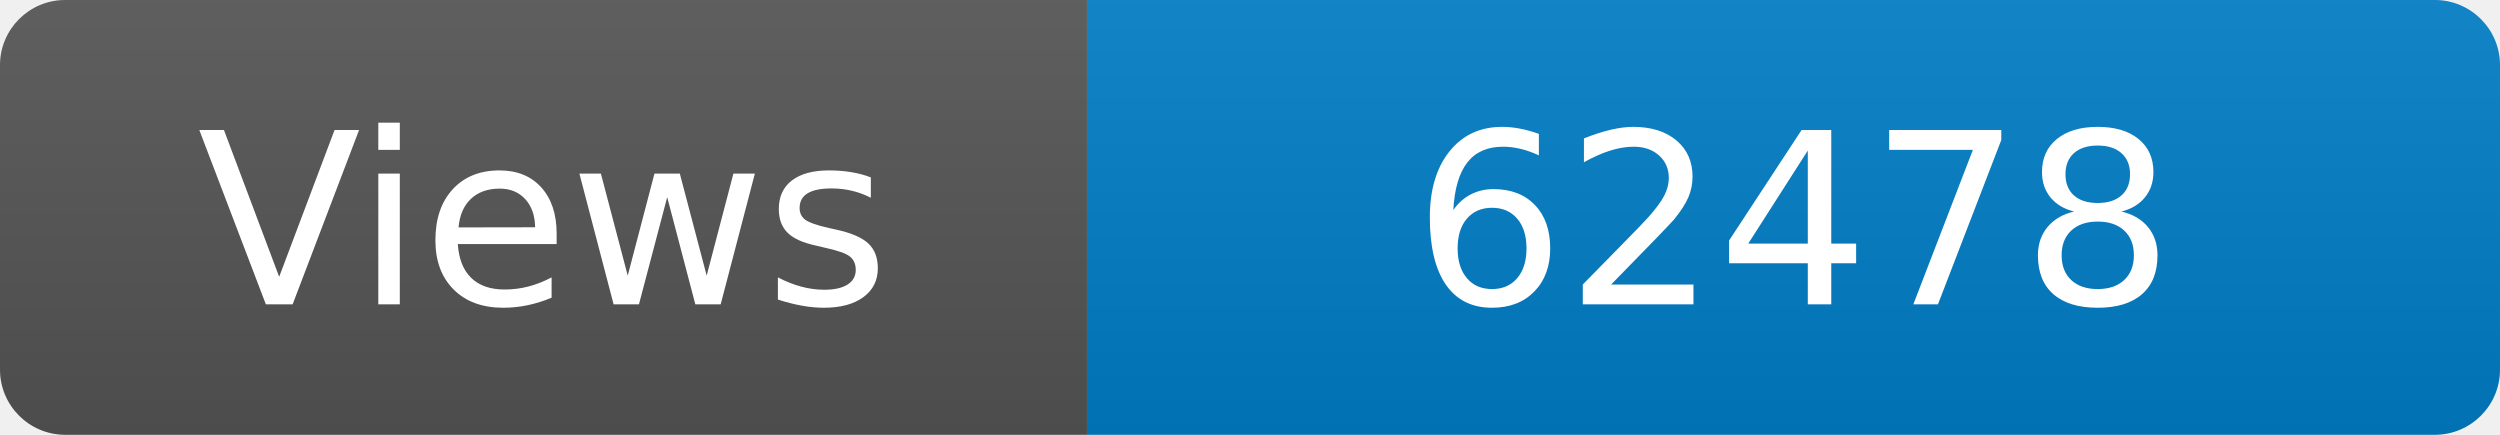
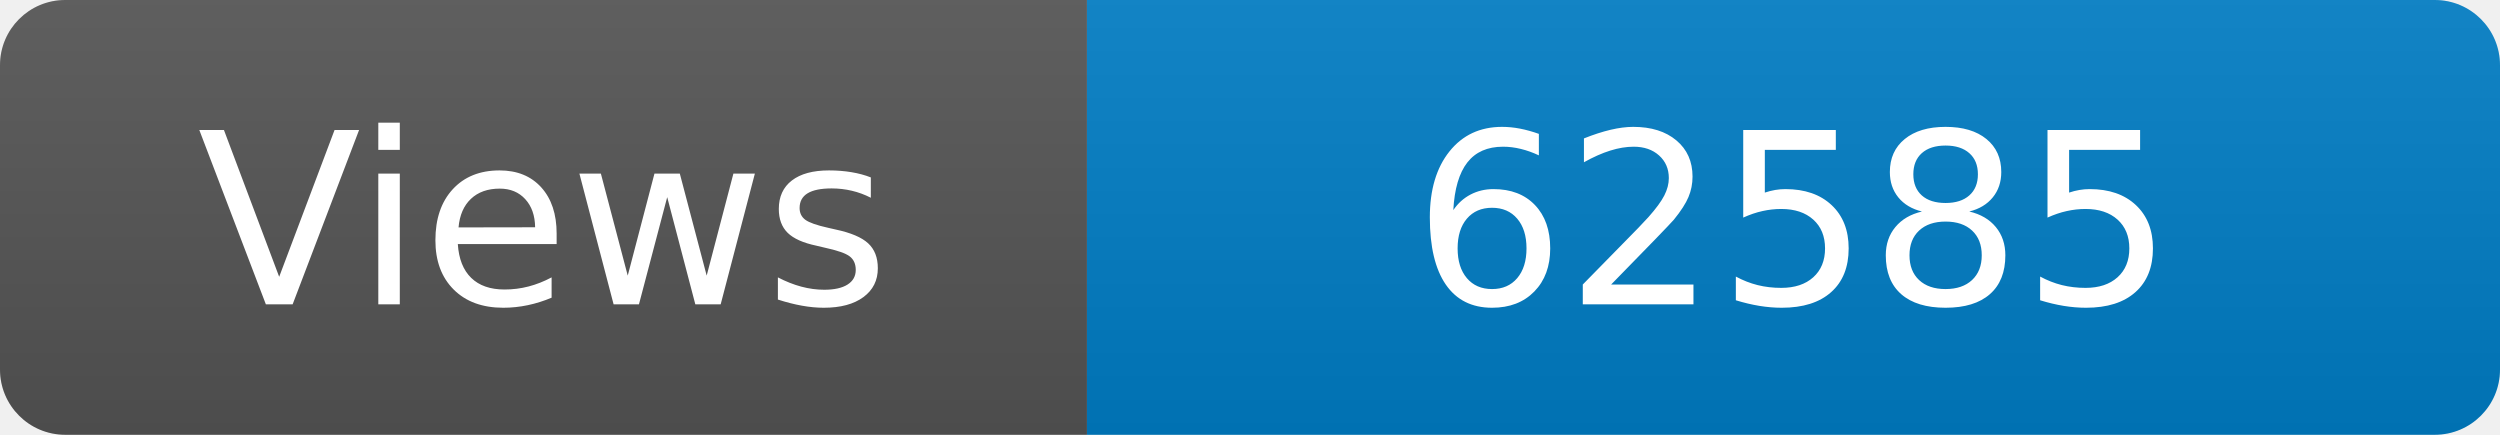
<svg xmlns="http://www.w3.org/2000/svg" width="115" height="20" role="img" aria-label="Maintained?: yes">
  <linearGradient id="s" x2="0" y2="100%">
    <stop offset="0" stop-color="#bbb" stop-opacity=".1" />
    <stop offset="1" stop-opacity=".1" />
  </linearGradient>
  <clipPath id="r">
    <rect width="115" height="20" rx="3" fill="#fff" />
  </clipPath>
  <g clip-path="url(#r)">
    <rect width="50" height="20" fill="#555" />
    <rect x="50" width="160" height="20" fill="#007ec6" />
    <rect width="115" height="20" fill="url(#s)" />
  </g>
  <g fill="#fff" text-anchor="middle" font-family="Verdana,Geneva,DejaVu Sans,sans-serif" font-size="110">
    <text x="250" y="140" transform="scale(.1)" fill="#fff">Views</text>
-     <text x="825" y="140" transform="scale(.1)" fill="#fff">62478</text>
+     <text x="825" y="140" transform="scale(.1)" fill="#fff">62585</text>
  </g>
</svg>
